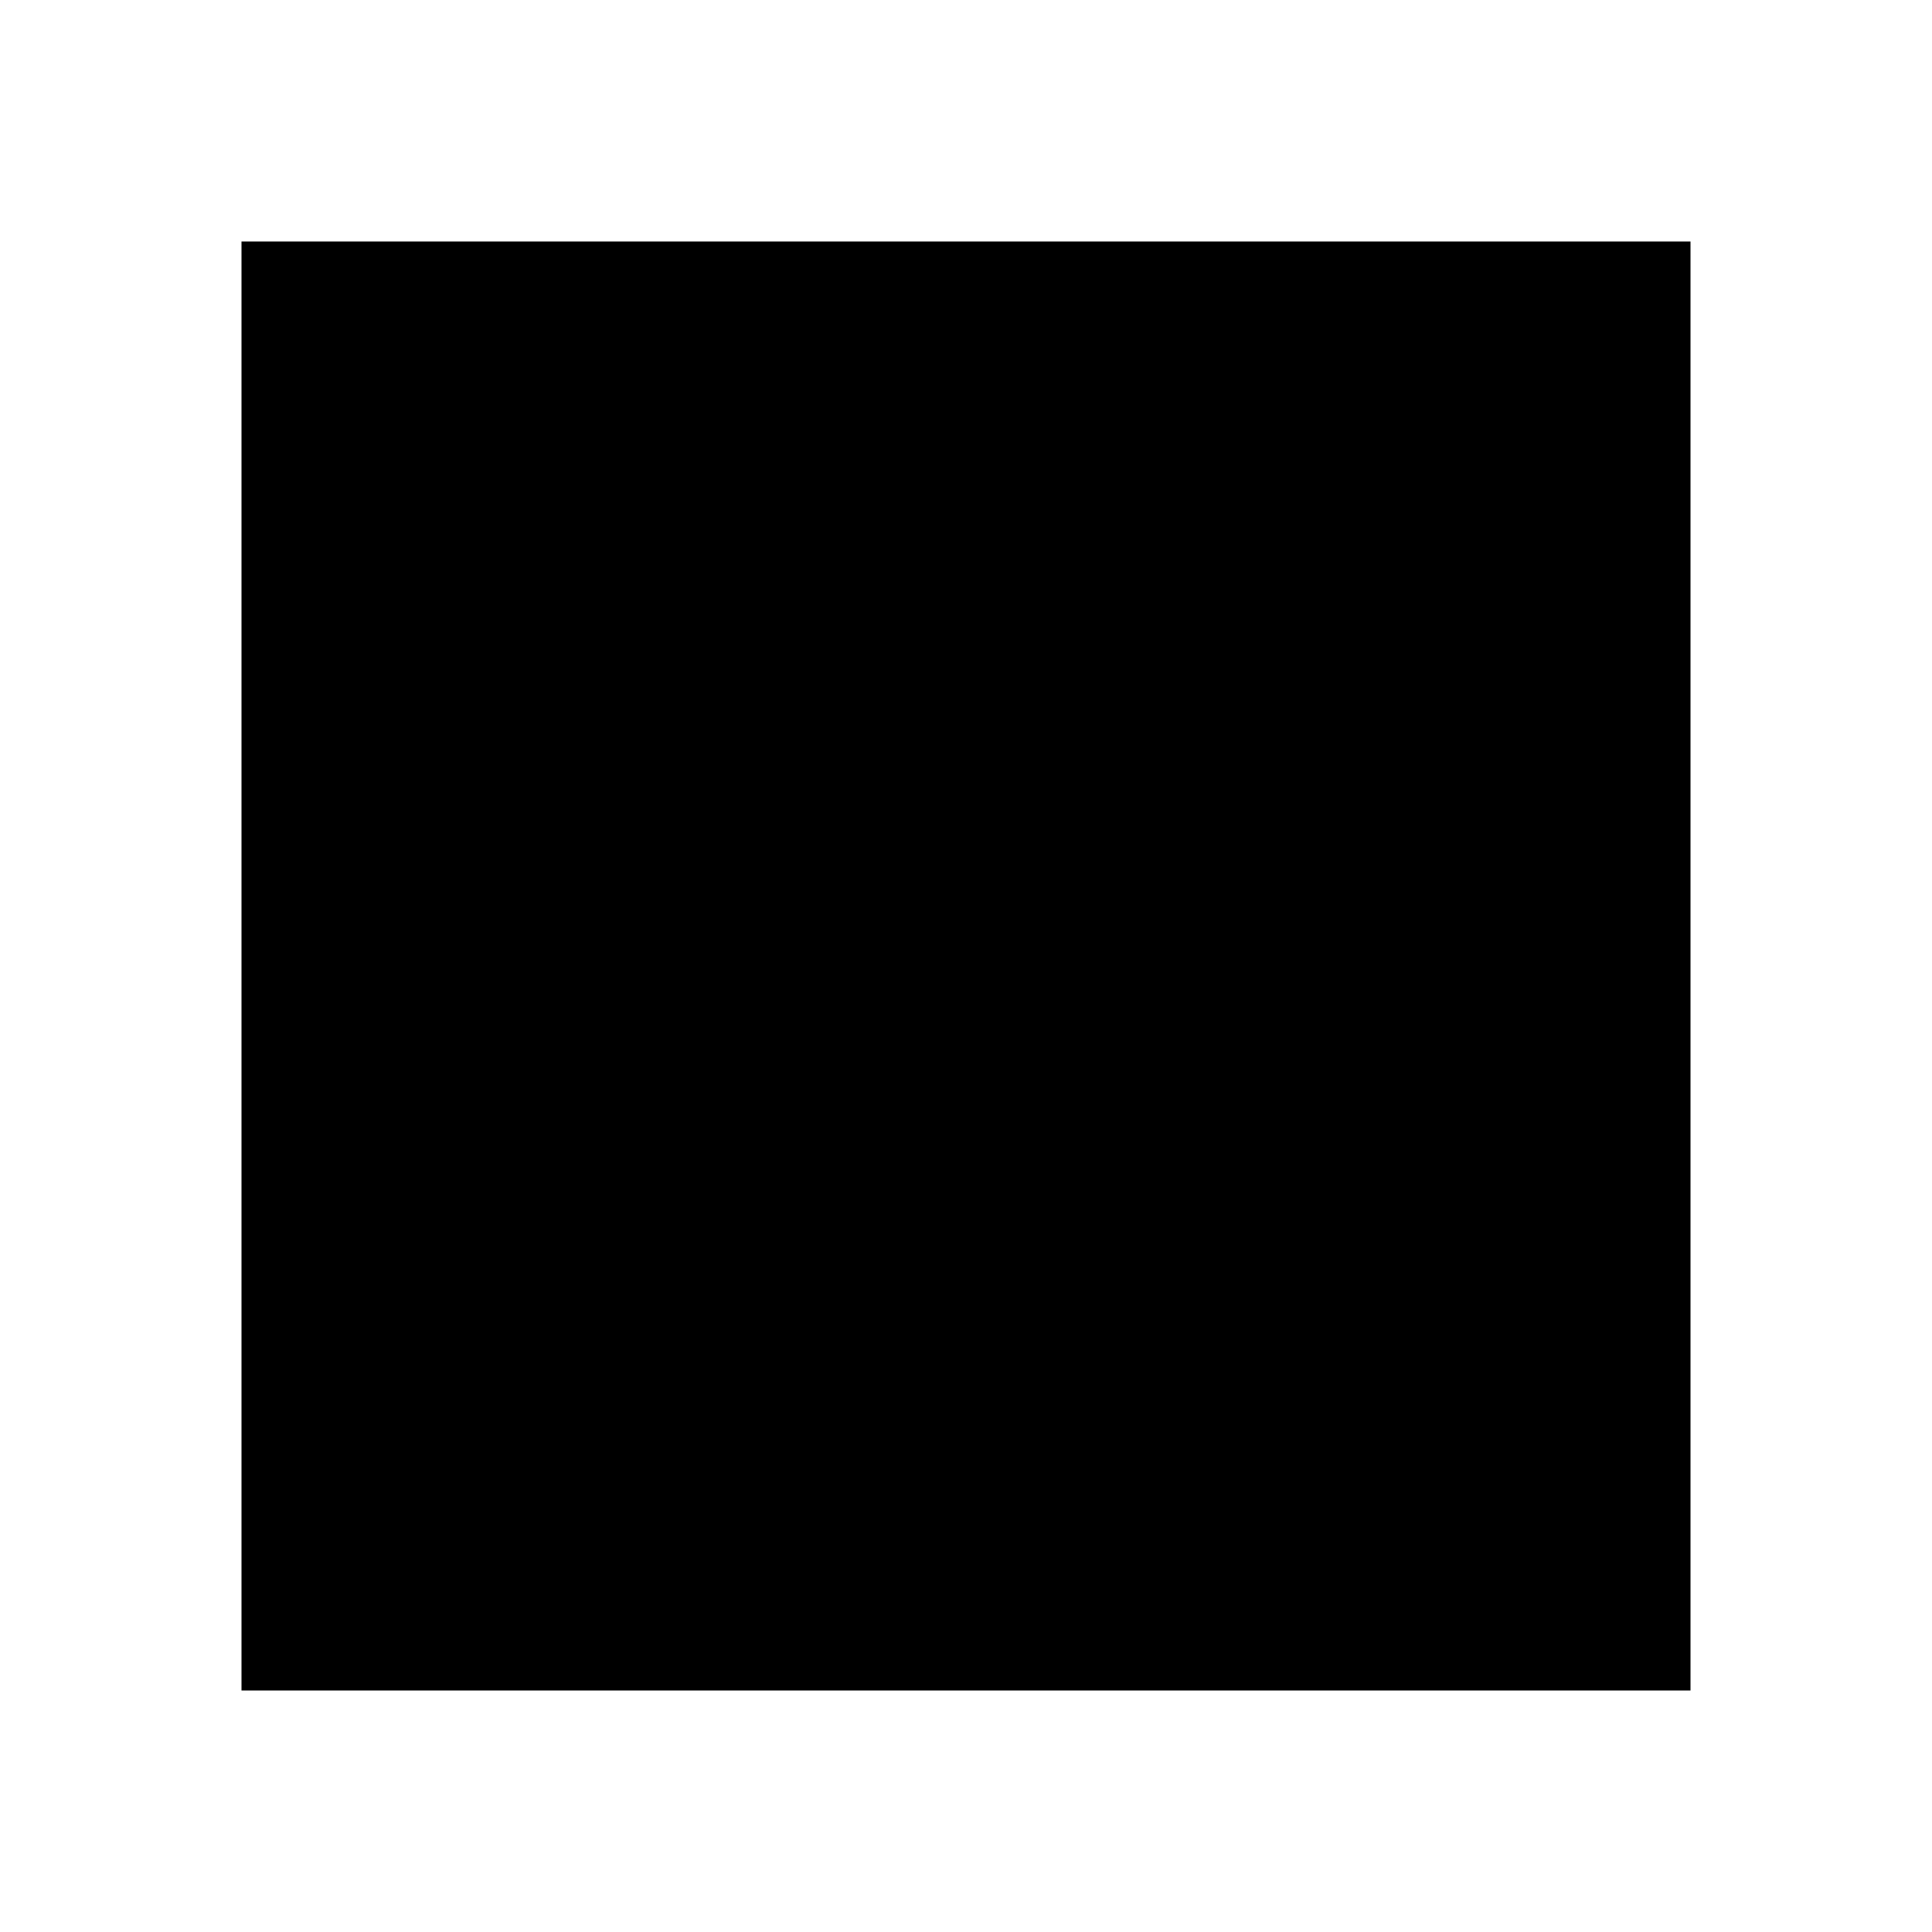
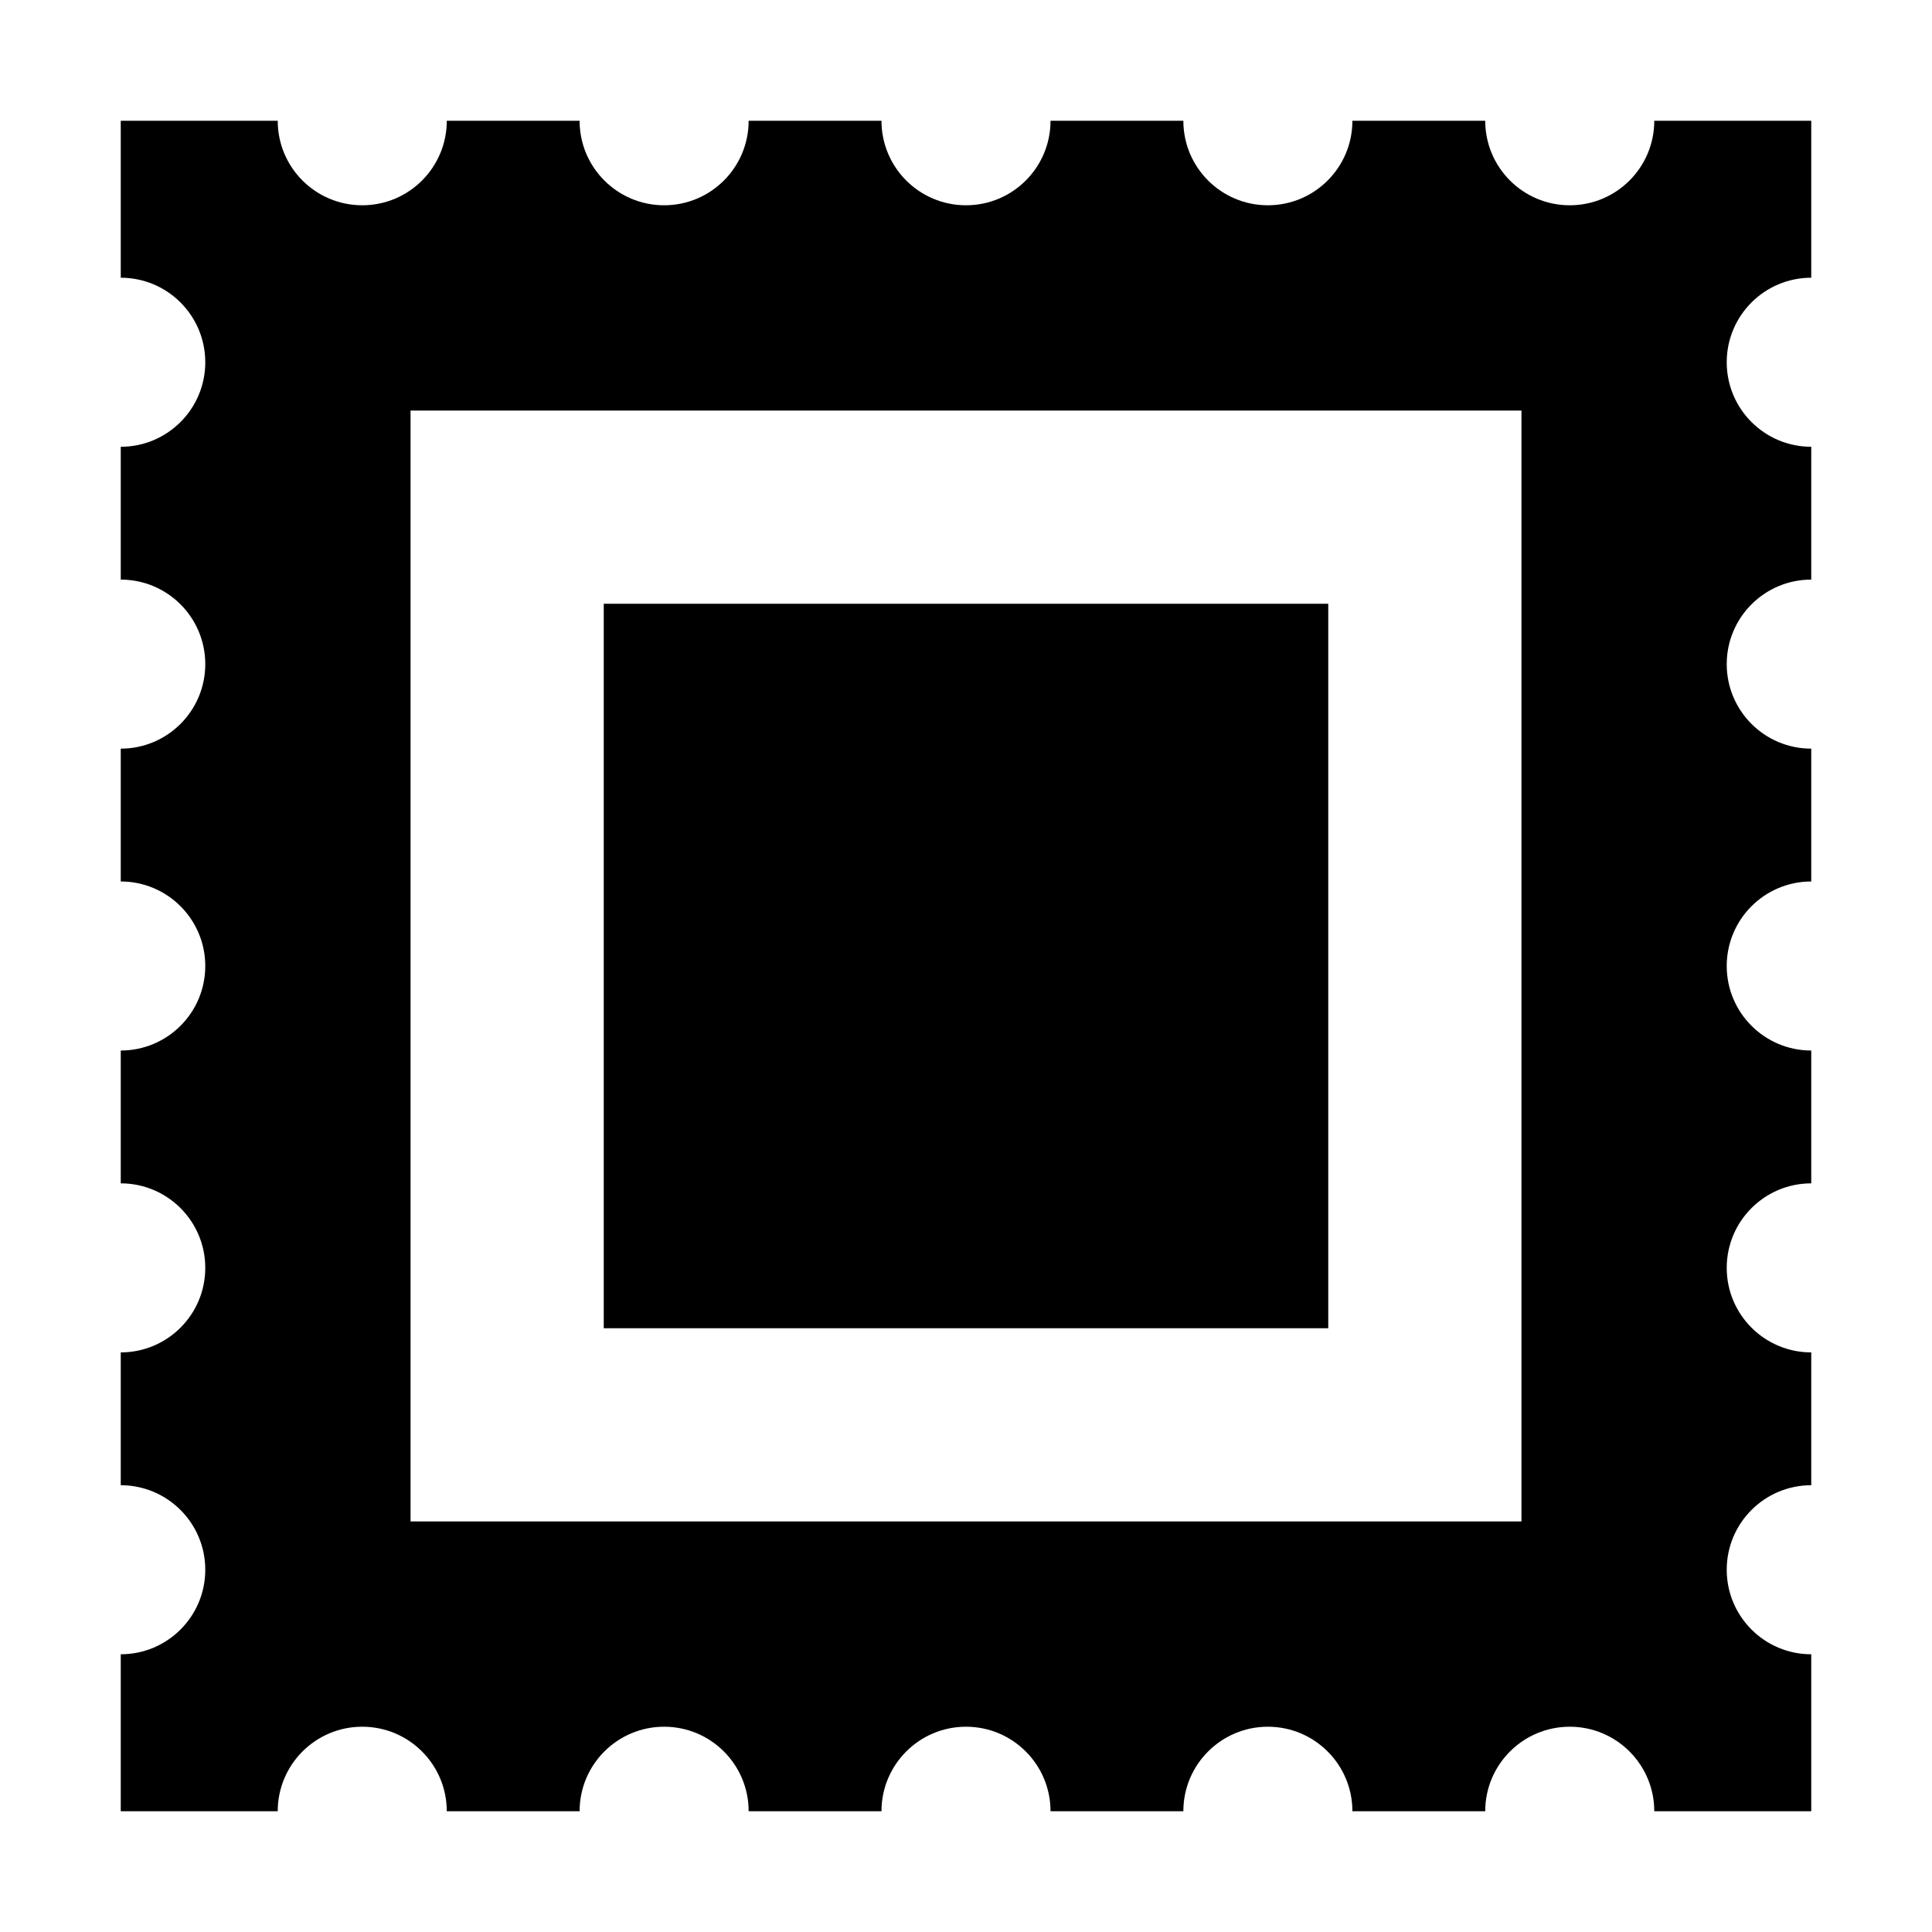
<svg xmlns="http://www.w3.org/2000/svg" viewBox="0 0 16 16">
-   <path fill="currentColor" d="M2 2h12v12H2z" />
+   <path fill="currentColor" fill-rule="evenodd" d="M1 1 H2.3 A0.7 0.7 0 0 0 3.7 1 H4.8 A0.7 0.7 0 0 0 6.2 1 H7.3 A0.7 0.7 0 0 0 8.7 1 H9.8 A0.7 0.7 0 0 0 11.2 1 H12.3 A0.7 0.7 0 0 0 13.7 1 H15 V2.3 A0.7 0.7 0 0 0 15 3.7 V4.8 A0.7 0.7 0 0 0 15 6.2 V7.3 A0.7 0.7 0 0 0 15 8.7 V9.8 A0.7 0.7 0 0 0 15 11.2 V12.3 A0.7 0.7 0 0 0 15 13.7 V15 H13.7 A0.7 0.7 0 0 0 12.3 15 H11.2 A0.7 0.7 0 0 0 9.8 15 H8.7 A0.7 0.7 0 0 0 7.3 15 H6.2 A0.7 0.7 0 0 0 4.8 15 H3.7 A0.7 0.7 0 0 0 2.3 15 H1 V13.7 A0.7 0.7 0 0 0 1 12.3 V11.2 A0.7 0.7 0 0 0 1 9.8 V8.7 A0.7 0.7 0 0 0 1 7.3 V6.2 A0.7 0.7 0 0 0 1 4.8 V3.7 A0.7 0.7 0 0 0 1 2.3 Z M3.4 3.4 V12.6 H12.6 V3.4 Z M5 5 H11 V11 H5 Z" />
</svg>
